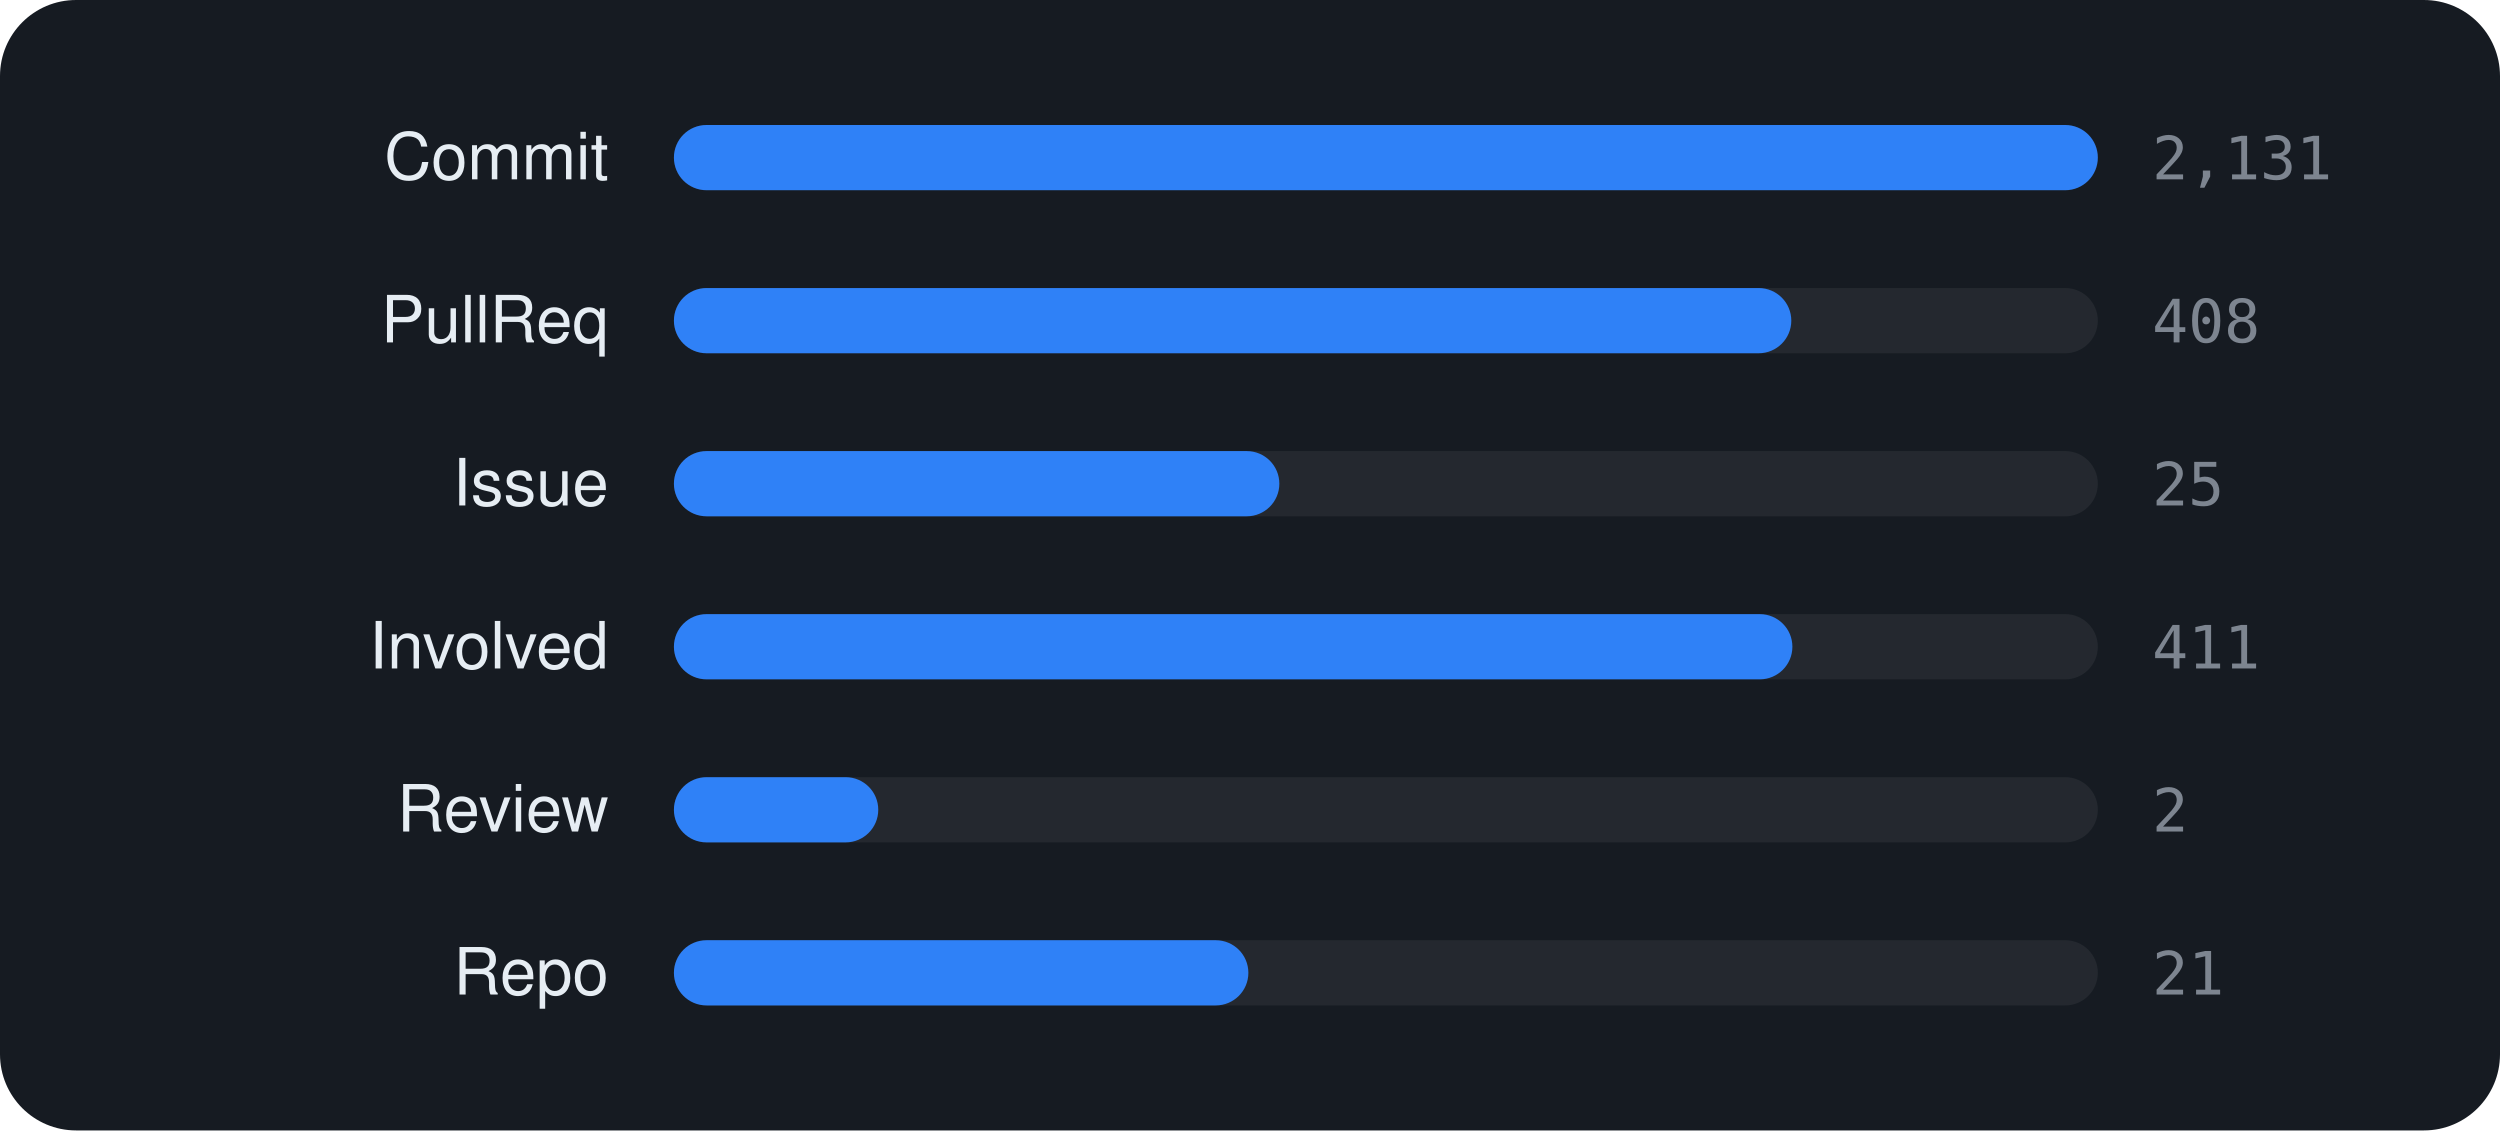
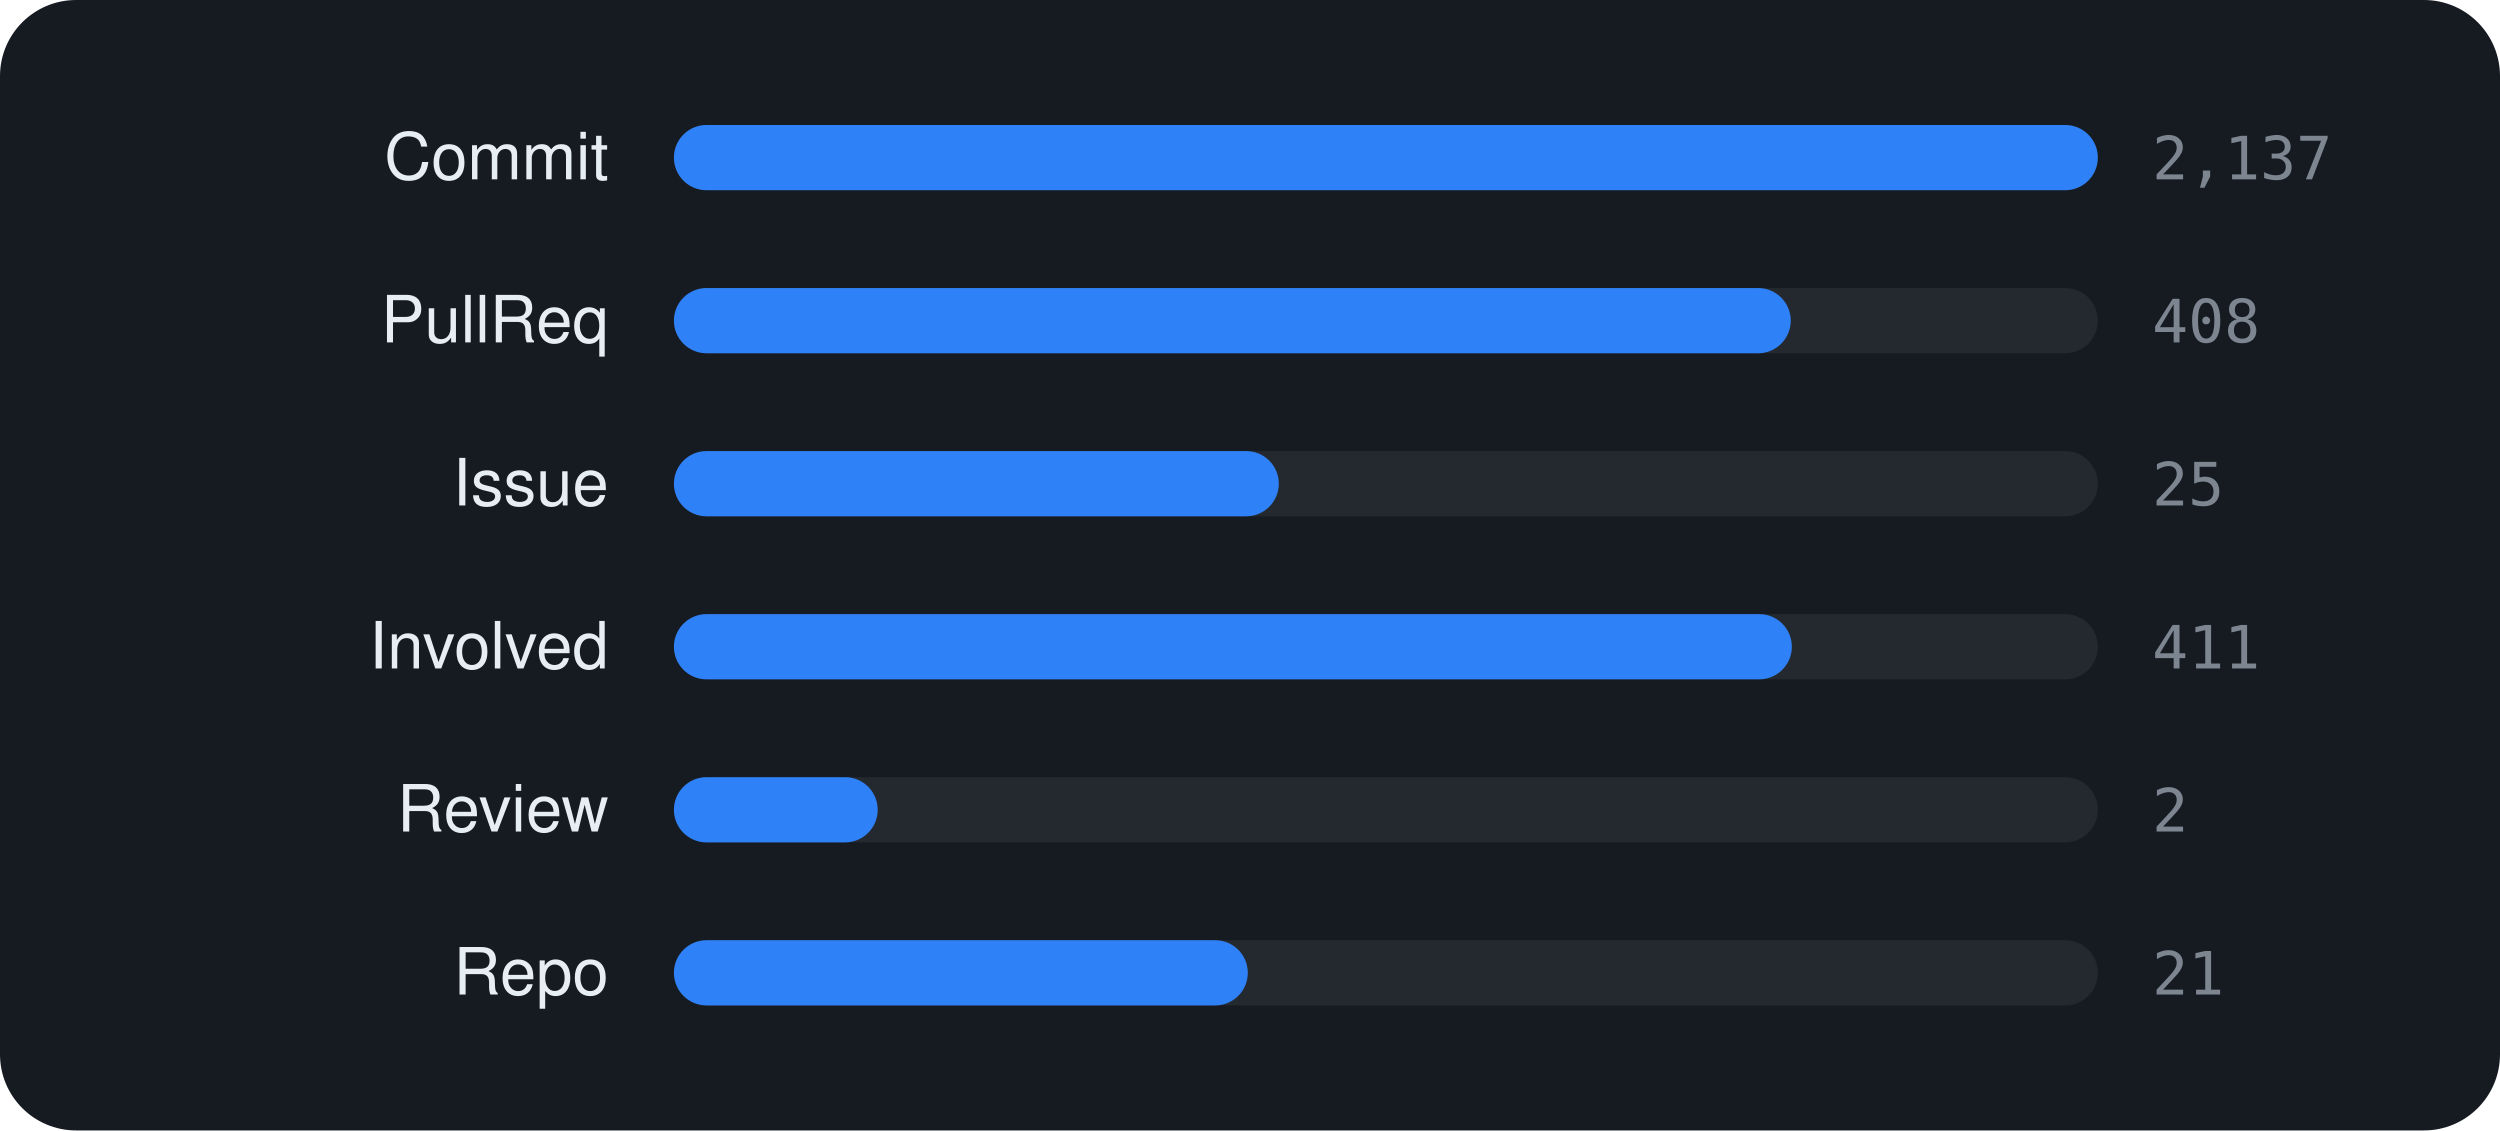
<svg xmlns="http://www.w3.org/2000/svg" viewBox="0 0 460 208" width="460" height="208" font-family="-apple-system,BlinkMacSystemFont,'Segoe UI',Helvetica,Arial,sans-serif">
  <rect width="460" height="208" rx="14" fill="#161b22" />
  <text x="112" y="33" text-anchor="end" font-size="12" fill="#e6edf3">Commit</text>
  <rect x="124" y="23" width="262" height="12" rx="6" fill="rgba(255,255,255,0.06)" />
  <rect x="124" y="23" width="262.0" height="12" rx="6" fill="#2f81f7" />
-   <text x="396" y="33" font-size="11" font-family="monospace" fill="#7d8590">2,131</text>
+   <text x="396" y="33" font-size="11" font-family="monospace" fill="#7d8590">2,137</text>
  <text x="112" y="63" text-anchor="end" font-size="12" fill="#e6edf3">PullReq</text>
  <rect x="124" y="53" width="262" height="12" rx="6" fill="rgba(255,255,255,0.06)" />
-   <rect x="124" y="53" width="205.6" height="12" rx="6" fill="#2f81f7" />
+   <rect x="124" y="53" width="205.5" height="12" rx="6" fill="#2f81f7" />
  <text x="396" y="63" font-size="11" font-family="monospace" fill="#7d8590">408</text>
  <text x="112" y="93" text-anchor="end" font-size="12" fill="#e6edf3">Issue</text>
  <rect x="124" y="83" width="262" height="12" rx="6" fill="rgba(255,255,255,0.06)" />
-   <rect x="124" y="83" width="111.4" height="12" rx="6" fill="#2f81f7" />
+   <rect x="124" y="83" width="111.3" height="12" rx="6" fill="#2f81f7" />
  <text x="396" y="93" font-size="11" font-family="monospace" fill="#7d8590">25</text>
  <text x="112" y="123" text-anchor="end" font-size="12" fill="#e6edf3">Involved</text>
  <rect x="124" y="113" width="262" height="12" rx="6" fill="rgba(255,255,255,0.06)" />
-   <rect x="124" y="113" width="205.8" height="12" rx="6" fill="#2f81f7" />
+   <rect x="124" y="113" width="205.7" height="12" rx="6" fill="#2f81f7" />
  <text x="396" y="123" font-size="11" font-family="monospace" fill="#7d8590">411</text>
  <text x="112" y="153" text-anchor="end" font-size="12" fill="#e6edf3">Review</text>
  <rect x="124" y="143" width="262" height="12" rx="6" fill="rgba(255,255,255,0.06)" />
-   <rect x="124" y="143" width="37.6" height="12" rx="6" fill="#2f81f7" />
+   <rect x="124" y="143" width="37.5" height="12" rx="6" fill="#2f81f7" />
  <text x="396" y="153" font-size="11" font-family="monospace" fill="#7d8590">2</text>
  <text x="112" y="183" text-anchor="end" font-size="12" fill="#e6edf3">Repo</text>
  <rect x="124" y="173" width="262" height="12" rx="6" fill="rgba(255,255,255,0.06)" />
-   <rect x="124" y="173" width="105.7" height="12" rx="6" fill="#2f81f7" />
+   <rect x="124" y="173" width="105.6" height="12" rx="6" fill="#2f81f7" />
  <text x="396" y="183" font-size="11" font-family="monospace" fill="#7d8590">21</text>
</svg>
